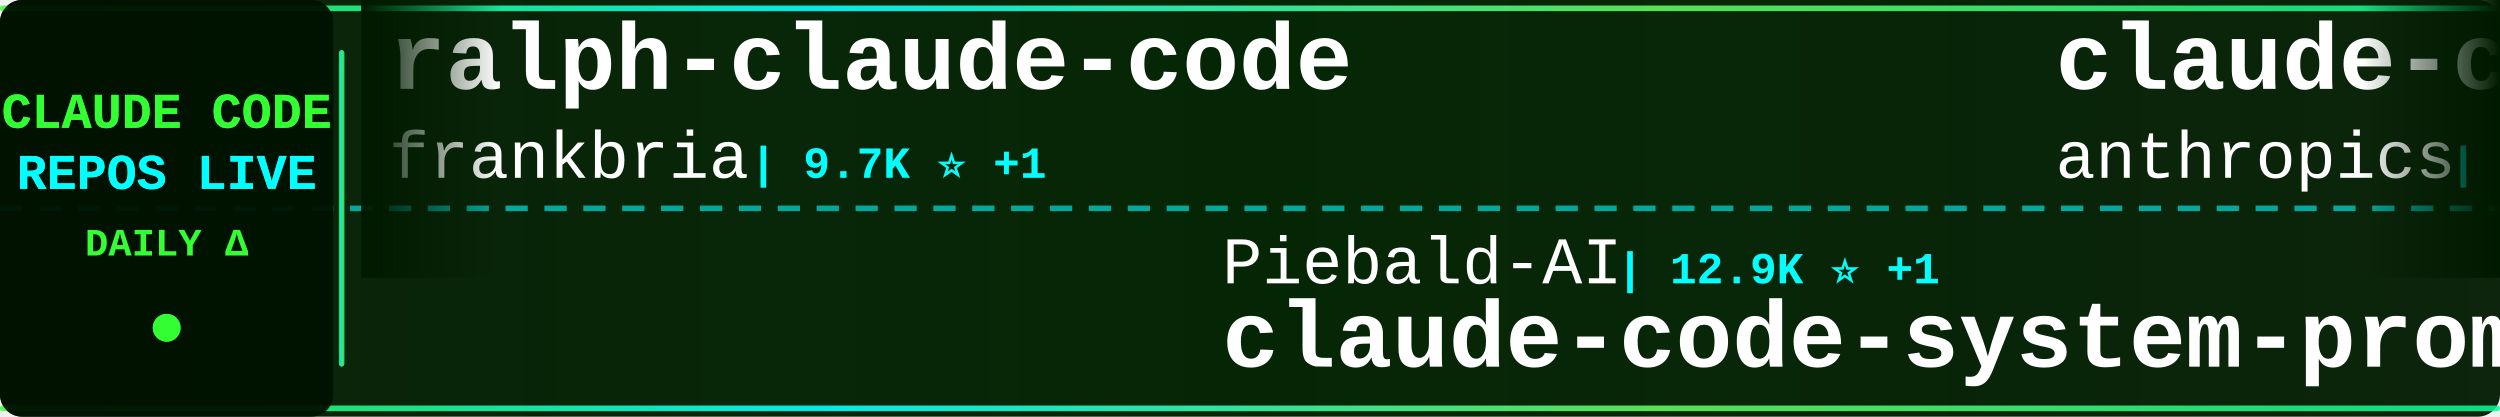
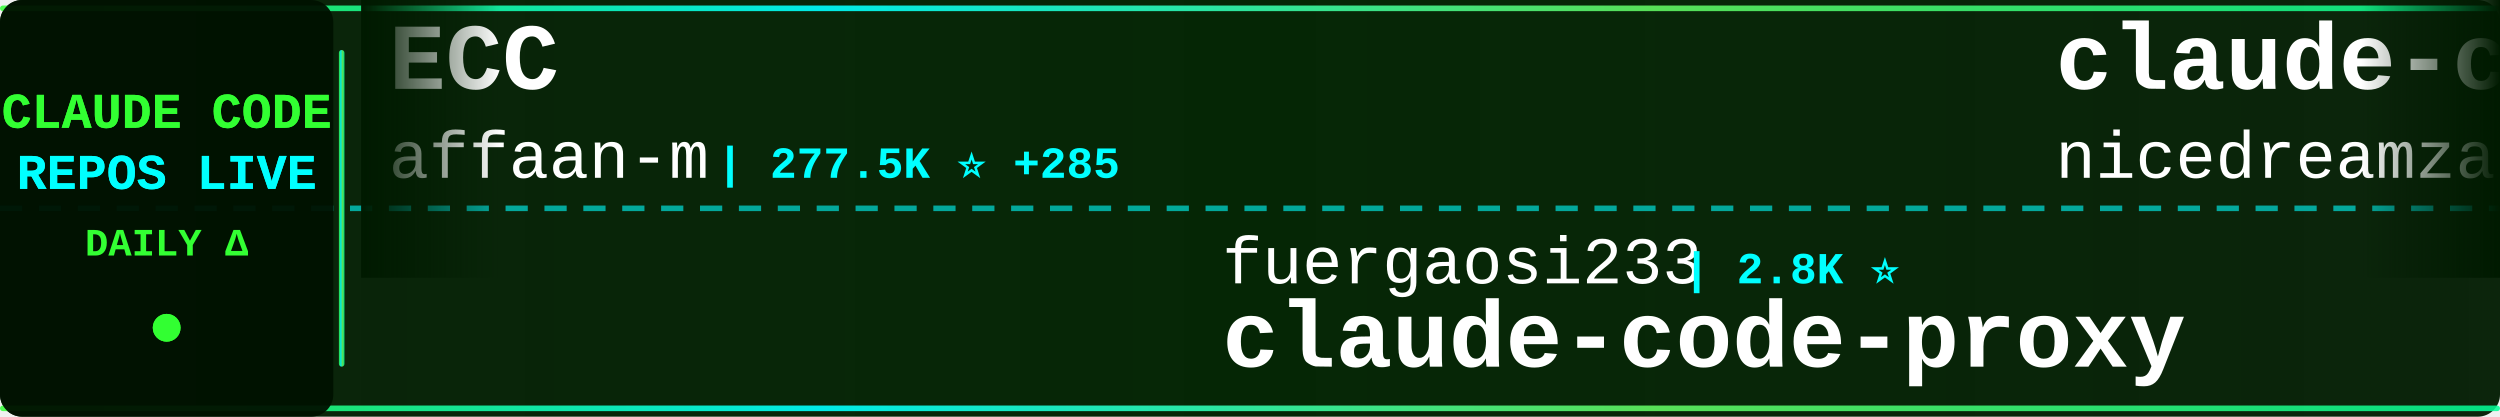
<svg xmlns="http://www.w3.org/2000/svg" width="900" height="150">
  <defs>
    <linearGradient id="tickerBg" x1="0%" y1="0%" x2="100%" y2="0%">
      <stop offset="0%" style="stop-color:#001a00;stop-opacity:0.95" />
      <stop offset="50%" style="stop-color:#002200;stop-opacity:0.98" />
      <stop offset="100%" style="stop-color:#001a00;stop-opacity:0.95" />
    </linearGradient>
    <linearGradient id="borderGrad" x1="0%" y1="0%" x2="100%" y2="0%">
      <stop offset="0%" style="stop-color:#33ff33;stop-opacity:0.85">
        <animate attributeName="stop-opacity" values="0.85;1;0.85" dur="2s" repeatCount="indefinite" />
      </stop>
      <stop offset="33%" style="stop-color:#00ffff;stop-opacity:0.9">
        <animate attributeName="stop-opacity" values="0.9;1;0.9" dur="2.2s" repeatCount="indefinite" />
      </stop>
      <stop offset="66%" style="stop-color:#66ff66;stop-opacity:0.85">
        <animate attributeName="stop-opacity" values="0.85;1;0.85" dur="1.8s" repeatCount="indefinite" />
      </stop>
      <stop offset="100%" style="stop-color:#00ff99;stop-opacity:0.85">
        <animate attributeName="stop-opacity" values="0.85;1;0.85" dur="2s" repeatCount="indefinite" />
      </stop>
    </linearGradient>
    <filter id="textGlow">
      <feGaussianBlur stdDeviation="0.1" result="coloredBlur" />
      <feMerge>
        <feMergeNode in="coloredBlur" />
        <feMergeNode in="SourceGraphic" />
      </feMerge>
    </filter>
    <filter id="metricGlow">
      <feGaussianBlur stdDeviation="0.2" result="coloredBlur" />
      <feMerge>
        <feMergeNode in="coloredBlur" />
        <feMergeNode in="SourceGraphic" />
      </feMerge>
    </filter>
    <linearGradient id="leftFade" x1="0%" y1="0%" x2="100%" y2="0%">
      <stop offset="0%" style="stop-color:#001a00;stop-opacity:1" />
      <stop offset="100%" style="stop-color:#001a00;stop-opacity:0" />
    </linearGradient>
    <linearGradient id="rightFade" x1="0%" y1="0%" x2="100%" y2="0%">
      <stop offset="0%" style="stop-color:#001a00;stop-opacity:0" />
      <stop offset="100%" style="stop-color:#001a00;stop-opacity:1" />
    </linearGradient>
  </defs>
  <rect width="900" height="150" fill="url(#tickerBg)" rx="8" />
  <rect x="0" y="2" width="900" height="2" fill="url(#borderGrad)" rx="1" />
  <rect x="0" y="146" width="900" height="2" fill="url(#borderGrad)" rx="1" />
  <line x1="0" y1="75" x2="900" y2="75" stroke="#00ffff" stroke-width="2" stroke-dasharray="8 6" opacity="0.6" />
  <rect x="0" y="0" width="120" height="150" fill="#001100" opacity="0.95" rx="8" />
  <text x="60" y="46" font-family="'Courier New', monospace" font-size="18" font-weight="bold" fill="#33ff33" text-anchor="middle" filter="url(#textGlow)">
    CLAUDE CODE
  </text>
  <text x="60" y="68" font-family="'Courier New', monospace" font-size="18" font-weight="bold" fill="#00ffff" text-anchor="middle" filter="url(#textGlow)">
    REPOS LIVE
  </text>
  <text x="60" y="92" font-family="'Courier New', monospace" font-size="14" font-weight="bold" fill="#33ff33" text-anchor="middle">
    DAILY Δ
  </text>
  <circle cx="60" cy="118" r="5" fill="#33ff33" filter="url(#metricGlow)">
    <animate attributeName="r" values="4;6;4" dur="1.5s" repeatCount="indefinite" />
    <animate attributeName="opacity" values="0.6;1;0.6" dur="1.5s" repeatCount="indefinite" />
  </circle>
  <rect x="122" y="18" width="2" height="114" fill="url(#borderGrad)" rx="1" />
  <clipPath id="tickerClip">
    <rect x="130" y="0" width="770" height="150" />
  </clipPath>
  <g clip-path="url(#tickerClip)">
    <g id="tickerItems">
      <animateTransform attributeName="transform" attributeType="XML" type="translate" from="0 0" to="-3000 0" dur="54s" repeatCount="indefinite" />
      <g transform="translate(0, 0)">
-         <text x="140" y="32" font-family="'Courier New', monospace" font-size="34" font-weight="bold" fill="#ffffff">ralph-claude-code</text>
-         <text x="140" y="64" font-family="'Courier New', monospace" font-size="24" font-weight="normal" fill="#ffffff" opacity="1.0">frankbria</text>
-         <text x="270" y="64" font-family="'Courier New', monospace" font-size="16" font-weight="bold" fill="#00ffff"> | 9.7K ⭐ +1</text>
+         <text x="140" y="32" font-family="'Courier New', monospace" font-size="34" font-weight="bold" fill="#ffffff">ECC</text>
+         <text x="140" y="64" font-family="'Courier New', monospace" font-size="24" font-weight="normal" fill="#ffffff" opacity="1.0">affaan-m</text>
+         <text x="258" y="64" font-family="'Courier New', monospace" font-size="16" font-weight="bold" fill="#00ffff"> | 277.5K ⭐ +285</text>
      </g>
      <g transform="translate(300, 0)">
-         <text x="140" y="102" font-family="'Courier New', monospace" font-size="24" font-weight="normal" fill="#ffffff" opacity="1.0">Piebald-AI</text>
-         <text x="282" y="102" font-family="'Courier New', monospace" font-size="16" font-weight="bold" fill="#00ffff"> | 12.9K ⭐ +1</text>
-         <text x="140" y="132" font-family="'Courier New', monospace" font-size="34" font-weight="bold" fill="#ffffff">claude-code-system-promp...</text>
+         <text x="140" y="102" font-family="'Courier New', monospace" font-size="24" font-weight="normal" fill="#ffffff" opacity="1.0">fuergaosi233</text>
+         <text x="306" y="102" font-family="'Courier New', monospace" font-size="16" font-weight="bold" fill="#00ffff"> | 2.8K ⭐</text>
+         <text x="140" y="132" font-family="'Courier New', monospace" font-size="34" font-weight="bold" fill="#ffffff">claude-code-proxy</text>
      </g>
      <g transform="translate(600, 0)">
-         <text x="140" y="32" font-family="'Courier New', monospace" font-size="34" font-weight="bold" fill="#ffffff">claude-code-action</text>
-         <text x="140" y="64" font-family="'Courier New', monospace" font-size="24" font-weight="normal" fill="#ffffff" opacity="1.0">anthropics</text>
-         <text x="282" y="64" font-family="'Courier New', monospace" font-size="16" font-weight="bold" fill="#00ffff"> | 9.5K ⭐ +1</text>
+         <text x="140" y="32" font-family="'Courier New', monospace" font-size="34" font-weight="bold" fill="#ffffff">claude-code-local</text>
+         <text x="140" y="64" font-family="'Courier New', monospace" font-size="24" font-weight="normal" fill="#ffffff" opacity="1.0">nicedreamzapp</text>
+         <text x="318" y="64" font-family="'Courier New', monospace" font-size="16" font-weight="bold" fill="#00ffff"> | 3.4K ⭐</text>
      </g>
      <g transform="translate(900, 0)">
-         <text x="140" y="102" font-family="'Courier New', monospace" font-size="24" font-weight="normal" fill="#ffffff" opacity="1.0">huangjia2019</text>
-         <text x="306" y="102" font-family="'Courier New', monospace" font-size="16" font-weight="bold" fill="#00ffff"> | 1.1K ⭐</text>
-         <text x="140" y="132" font-family="'Courier New', monospace" font-size="34" font-weight="bold" fill="#ffffff">claude-code-engineering</text>
+         <text x="140" y="102" font-family="'Courier New', monospace" font-size="24" font-weight="normal" fill="#ffffff" opacity="1.0">davila7</text>
+         <text x="246" y="102" font-family="'Courier New', monospace" font-size="16" font-weight="bold" fill="#00ffff"> | 32.6K ⭐ +8</text>
+         <text x="140" y="132" font-family="'Courier New', monospace" font-size="34" font-weight="bold" fill="#ffffff">claude-code-templates</text>
      </g>
      <g transform="translate(1200, 0)">
-         <text x="140" y="32" font-family="'Courier New', monospace" font-size="34" font-weight="bold" fill="#ffffff">how-claude-code-works</text>
+         <text x="140" y="32" font-family="'Courier New', monospace" font-size="34" font-weight="bold" fill="#ffffff">claude-code-from-scratch</text>
        <text x="140" y="64" font-family="'Courier New', monospace" font-size="24" font-weight="normal" fill="#ffffff" opacity="1.0">Windy3f3f3f3f</text>
-         <text x="318" y="64" font-family="'Courier New', monospace" font-size="16" font-weight="bold" fill="#00ffff"> | 3.7K ⭐</text>
+         <text x="318" y="64" font-family="'Courier New', monospace" font-size="16" font-weight="bold" fill="#00ffff"> | 2.7K ⭐</text>
      </g>
      <g transform="translate(1500, 0)">
-         <text x="140" y="102" font-family="'Courier New', monospace" font-size="24" font-weight="normal" fill="#ffffff" opacity="1.0">lorryjovens-hub</text>
-         <text x="342" y="102" font-family="'Courier New', monospace" font-size="16" font-weight="bold" fill="#00ffff"> | 1.7K ⭐</text>
-         <text x="140" y="132" font-family="'Courier New', monospace" font-size="34" font-weight="bold" fill="#ffffff">claude-code-rust</text>
+         <text x="140" y="102" font-family="'Courier New', monospace" font-size="24" font-weight="normal" fill="#ffffff" opacity="1.0">shareAI-lab</text>
+         <text x="294" y="102" font-family="'Courier New', monospace" font-size="16" font-weight="bold" fill="#00ffff"> | 78.4K ⭐ +54</text>
+         <text x="140" y="132" font-family="'Courier New', monospace" font-size="34" font-weight="bold" fill="#ffffff">learn-claude-code</text>
      </g>
      <g transform="translate(1800, 0)">
-         <text x="140" y="32" font-family="'Courier New', monospace" font-size="34" font-weight="bold" fill="#ffffff">andrej-karpathy-skills</text>
-         <text x="140" y="64" font-family="'Courier New', monospace" font-size="24" font-weight="normal" fill="#ffffff" opacity="1.0">multica-ai</text>
-         <text x="282" y="64" font-family="'Courier New', monospace" font-size="16" font-weight="bold" fill="#00ffff"> | 218.9K ⭐ +80</text>
+         <text x="140" y="32" font-family="'Courier New', monospace" font-size="34" font-weight="bold" fill="#ffffff">claude-code-my-workflow</text>
+         <text x="140" y="64" font-family="'Courier New', monospace" font-size="24" font-weight="normal" fill="#ffffff" opacity="1.0">pedrohcgs</text>
+         <text x="270" y="64" font-family="'Courier New', monospace" font-size="16" font-weight="bold" fill="#00ffff"> | 1.7K ⭐</text>
      </g>
      <g transform="translate(2100, 0)">
-         <text x="140" y="102" font-family="'Courier New', monospace" font-size="24" font-weight="normal" fill="#ffffff" opacity="1.0">jqueryscript</text>
-         <text x="306" y="102" font-family="'Courier New', monospace" font-size="16" font-weight="bold" fill="#00ffff"> | 527 ⭐</text>
-         <text x="140" y="132" font-family="'Courier New', monospace" font-size="34" font-weight="bold" fill="#ffffff">awesome-claude-code</text>
+         <text x="140" y="102" font-family="'Courier New', monospace" font-size="24" font-weight="normal" fill="#ffffff" opacity="1.0">pengchengneo</text>
+         <text x="306" y="102" font-family="'Courier New', monospace" font-size="16" font-weight="bold" fill="#00ffff"> | 1.8K ⭐ -1</text>
+         <text x="140" y="132" font-family="'Courier New', monospace" font-size="34" font-weight="bold" fill="#ffffff">Claude-Code</text>
      </g>
      <g transform="translate(2400, 0)">
-         <text x="140" y="32" font-family="'Courier New', monospace" font-size="34" font-weight="bold" fill="#ffffff">Claude-Code-Usage-Monito...</text>
-         <text x="140" y="64" font-family="'Courier New', monospace" font-size="24" font-weight="normal" fill="#ffffff" opacity="1.0">Maciek-roboblog</text>
-         <text x="342" y="64" font-family="'Courier New', monospace" font-size="16" font-weight="bold" fill="#00ffff"> | 8.7K ⭐</text>
+         <text x="140" y="32" font-family="'Courier New', monospace" font-size="34" font-weight="bold" fill="#ffffff">Auto-claude-code-researc...</text>
+         <text x="140" y="64" font-family="'Courier New', monospace" font-size="24" font-weight="normal" fill="#ffffff" opacity="1.0">wanshuiyin</text>
+         <text x="282" y="64" font-family="'Courier New', monospace" font-size="16" font-weight="bold" fill="#00ffff"> | 17.3K ⭐ +45</text>
      </g>
      <g transform="translate(2700, 0)">
-         <text x="140" y="102" font-family="'Courier New', monospace" font-size="24" font-weight="normal" fill="#ffffff" opacity="1.0">ponponon</text>
-         <text x="258" y="102" font-family="'Courier New', monospace" font-size="16" font-weight="bold" fill="#00ffff"> | 2.3K ⭐</text>
-         <text x="140" y="132" font-family="'Courier New', monospace" font-size="34" font-weight="bold" fill="#ffffff">claude_code_src</text>
+         <text x="140" y="102" font-family="'Courier New', monospace" font-size="24" font-weight="normal" fill="#ffffff" opacity="1.0">VoltAgent</text>
+         <text x="270" y="102" font-family="'Courier New', monospace" font-size="16" font-weight="bold" fill="#00ffff"> | 25.7K ⭐ +13</text>
+         <text x="140" y="132" font-family="'Courier New', monospace" font-size="34" font-weight="bold" fill="#ffffff">awesome-claude-code-suba...</text>
      </g>
      <g transform="translate(3000, 0)">
-         <text x="140" y="32" font-family="'Courier New', monospace" font-size="34" font-weight="bold" fill="#ffffff">ralph-claude-code</text>
-         <text x="140" y="64" font-family="'Courier New', monospace" font-size="24" font-weight="normal" fill="#ffffff" opacity="1.0">frankbria</text>
-         <text x="270" y="64" font-family="'Courier New', monospace" font-size="16" font-weight="bold" fill="#00ffff"> | 9.7K ⭐ +1</text>
+         <text x="140" y="32" font-family="'Courier New', monospace" font-size="34" font-weight="bold" fill="#ffffff">ECC</text>
+         <text x="140" y="64" font-family="'Courier New', monospace" font-size="24" font-weight="normal" fill="#ffffff" opacity="1.0">affaan-m</text>
+         <text x="258" y="64" font-family="'Courier New', monospace" font-size="16" font-weight="bold" fill="#00ffff"> | 277.5K ⭐ +285</text>
      </g>
      <g transform="translate(3300, 0)">
-         <text x="140" y="102" font-family="'Courier New', monospace" font-size="24" font-weight="normal" fill="#ffffff" opacity="1.0">Piebald-AI</text>
-         <text x="282" y="102" font-family="'Courier New', monospace" font-size="16" font-weight="bold" fill="#00ffff"> | 12.9K ⭐ +1</text>
-         <text x="140" y="132" font-family="'Courier New', monospace" font-size="34" font-weight="bold" fill="#ffffff">claude-code-system-promp...</text>
+         <text x="140" y="102" font-family="'Courier New', monospace" font-size="24" font-weight="normal" fill="#ffffff" opacity="1.0">fuergaosi233</text>
+         <text x="306" y="102" font-family="'Courier New', monospace" font-size="16" font-weight="bold" fill="#00ffff"> | 2.8K ⭐</text>
+         <text x="140" y="132" font-family="'Courier New', monospace" font-size="34" font-weight="bold" fill="#ffffff">claude-code-proxy</text>
      </g>
      <g transform="translate(3600, 0)">
-         <text x="140" y="32" font-family="'Courier New', monospace" font-size="34" font-weight="bold" fill="#ffffff">claude-code-action</text>
-         <text x="140" y="64" font-family="'Courier New', monospace" font-size="24" font-weight="normal" fill="#ffffff" opacity="1.0">anthropics</text>
-         <text x="282" y="64" font-family="'Courier New', monospace" font-size="16" font-weight="bold" fill="#00ffff"> | 9.5K ⭐ +1</text>
+         <text x="140" y="32" font-family="'Courier New', monospace" font-size="34" font-weight="bold" fill="#ffffff">claude-code-local</text>
+         <text x="140" y="64" font-family="'Courier New', monospace" font-size="24" font-weight="normal" fill="#ffffff" opacity="1.0">nicedreamzapp</text>
+         <text x="318" y="64" font-family="'Courier New', monospace" font-size="16" font-weight="bold" fill="#00ffff"> | 3.4K ⭐</text>
      </g>
      <g transform="translate(3900, 0)">
-         <text x="140" y="102" font-family="'Courier New', monospace" font-size="24" font-weight="normal" fill="#ffffff" opacity="1.0">huangjia2019</text>
-         <text x="306" y="102" font-family="'Courier New', monospace" font-size="16" font-weight="bold" fill="#00ffff"> | 1.1K ⭐</text>
-         <text x="140" y="132" font-family="'Courier New', monospace" font-size="34" font-weight="bold" fill="#ffffff">claude-code-engineering</text>
+         <text x="140" y="102" font-family="'Courier New', monospace" font-size="24" font-weight="normal" fill="#ffffff" opacity="1.0">davila7</text>
+         <text x="246" y="102" font-family="'Courier New', monospace" font-size="16" font-weight="bold" fill="#00ffff"> | 32.6K ⭐ +8</text>
+         <text x="140" y="132" font-family="'Courier New', monospace" font-size="34" font-weight="bold" fill="#ffffff">claude-code-templates</text>
      </g>
    </g>
  </g>
  <rect x="130" y="0" width="50" height="100" fill="url(#leftFade)" />
  <rect x="850" y="0" width="50" height="100" fill="url(#rightFade)" />
</svg>
